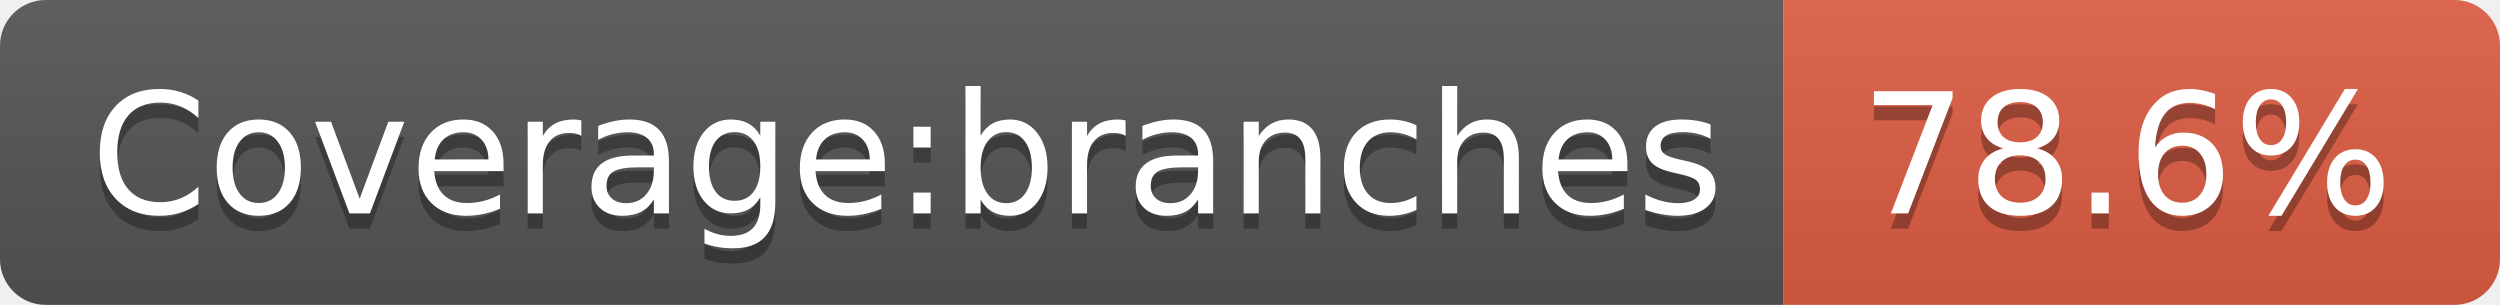
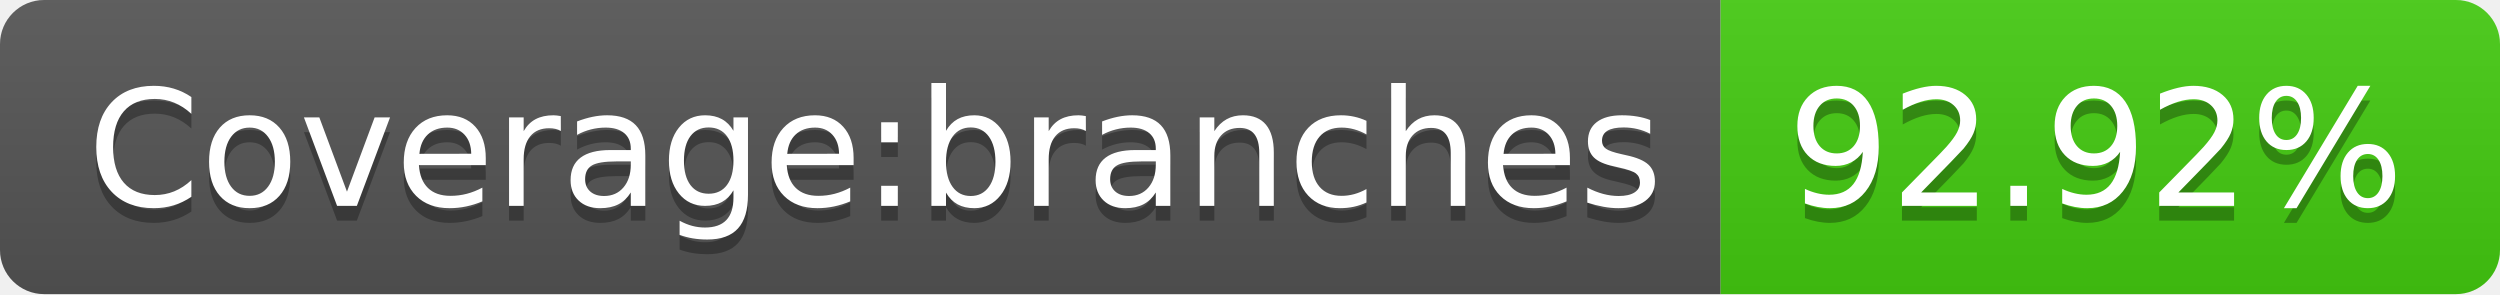
- <svg xmlns="http://www.w3.org/2000/svg" width="164" height="20" role="img" aria-label="Coverage:branches: 78.6%">
+ <svg xmlns="http://www.w3.org/2000/svg" width="170" height="20" role="img" aria-label="Coverage:branches: 92.92%">
  <linearGradient id="s" x2="0" y2="100%">
    <stop offset="0" stop-color="#bbb" stop-opacity=".1" />
    <stop offset="1" stop-opacity=".1" />
  </linearGradient>
  <clipPath id="r">
-     <rect width="164" height="20" rx="3" fill="#fff" />
+     <rect width="170" height="20" rx="3" fill="#fff" />
  </clipPath>
  <g clip-path="url(#r)">
    <rect width="117" height="20" fill="#555" />
-     <rect x="117" width="47" height="20" fill="#e05d44" />
-     <rect width="164" height="20" fill="url(#s)" />
+     <rect x="117" width="53" height="20" fill="#4c1" />
+     <rect width="170" height="20" fill="url(#s)" />
  </g>
  <g fill="#fff" text-anchor="middle" font-family="Verdana,Geneva,DejaVu Sans,sans-serif" text-rendering="geometricPrecision" font-size="110">
    <text aria-hidden="true" x="595" y="150" fill="#010101" fill-opacity=".3" transform="scale(.1)" textLength="1070">Coverage:branches</text>
    <text x="595" y="140" transform="scale(.1)" fill="#fff" textLength="1070">Coverage:branches</text>
-     <text aria-hidden="true" x="1395" y="150" fill="#010101" fill-opacity=".3" transform="scale(.1)" textLength="370">78.6%</text>
-     <text x="1395" y="140" transform="scale(.1)" fill="#fff" textLength="370">78.6%</text>
+     <text aria-hidden="true" x="1425" y="150" fill="#010101" fill-opacity=".3" transform="scale(.1)" textLength="430">92.92%</text>
+     <text x="1425" y="140" transform="scale(.1)" fill="#fff" textLength="430">92.92%</text>
  </g>
</svg>
